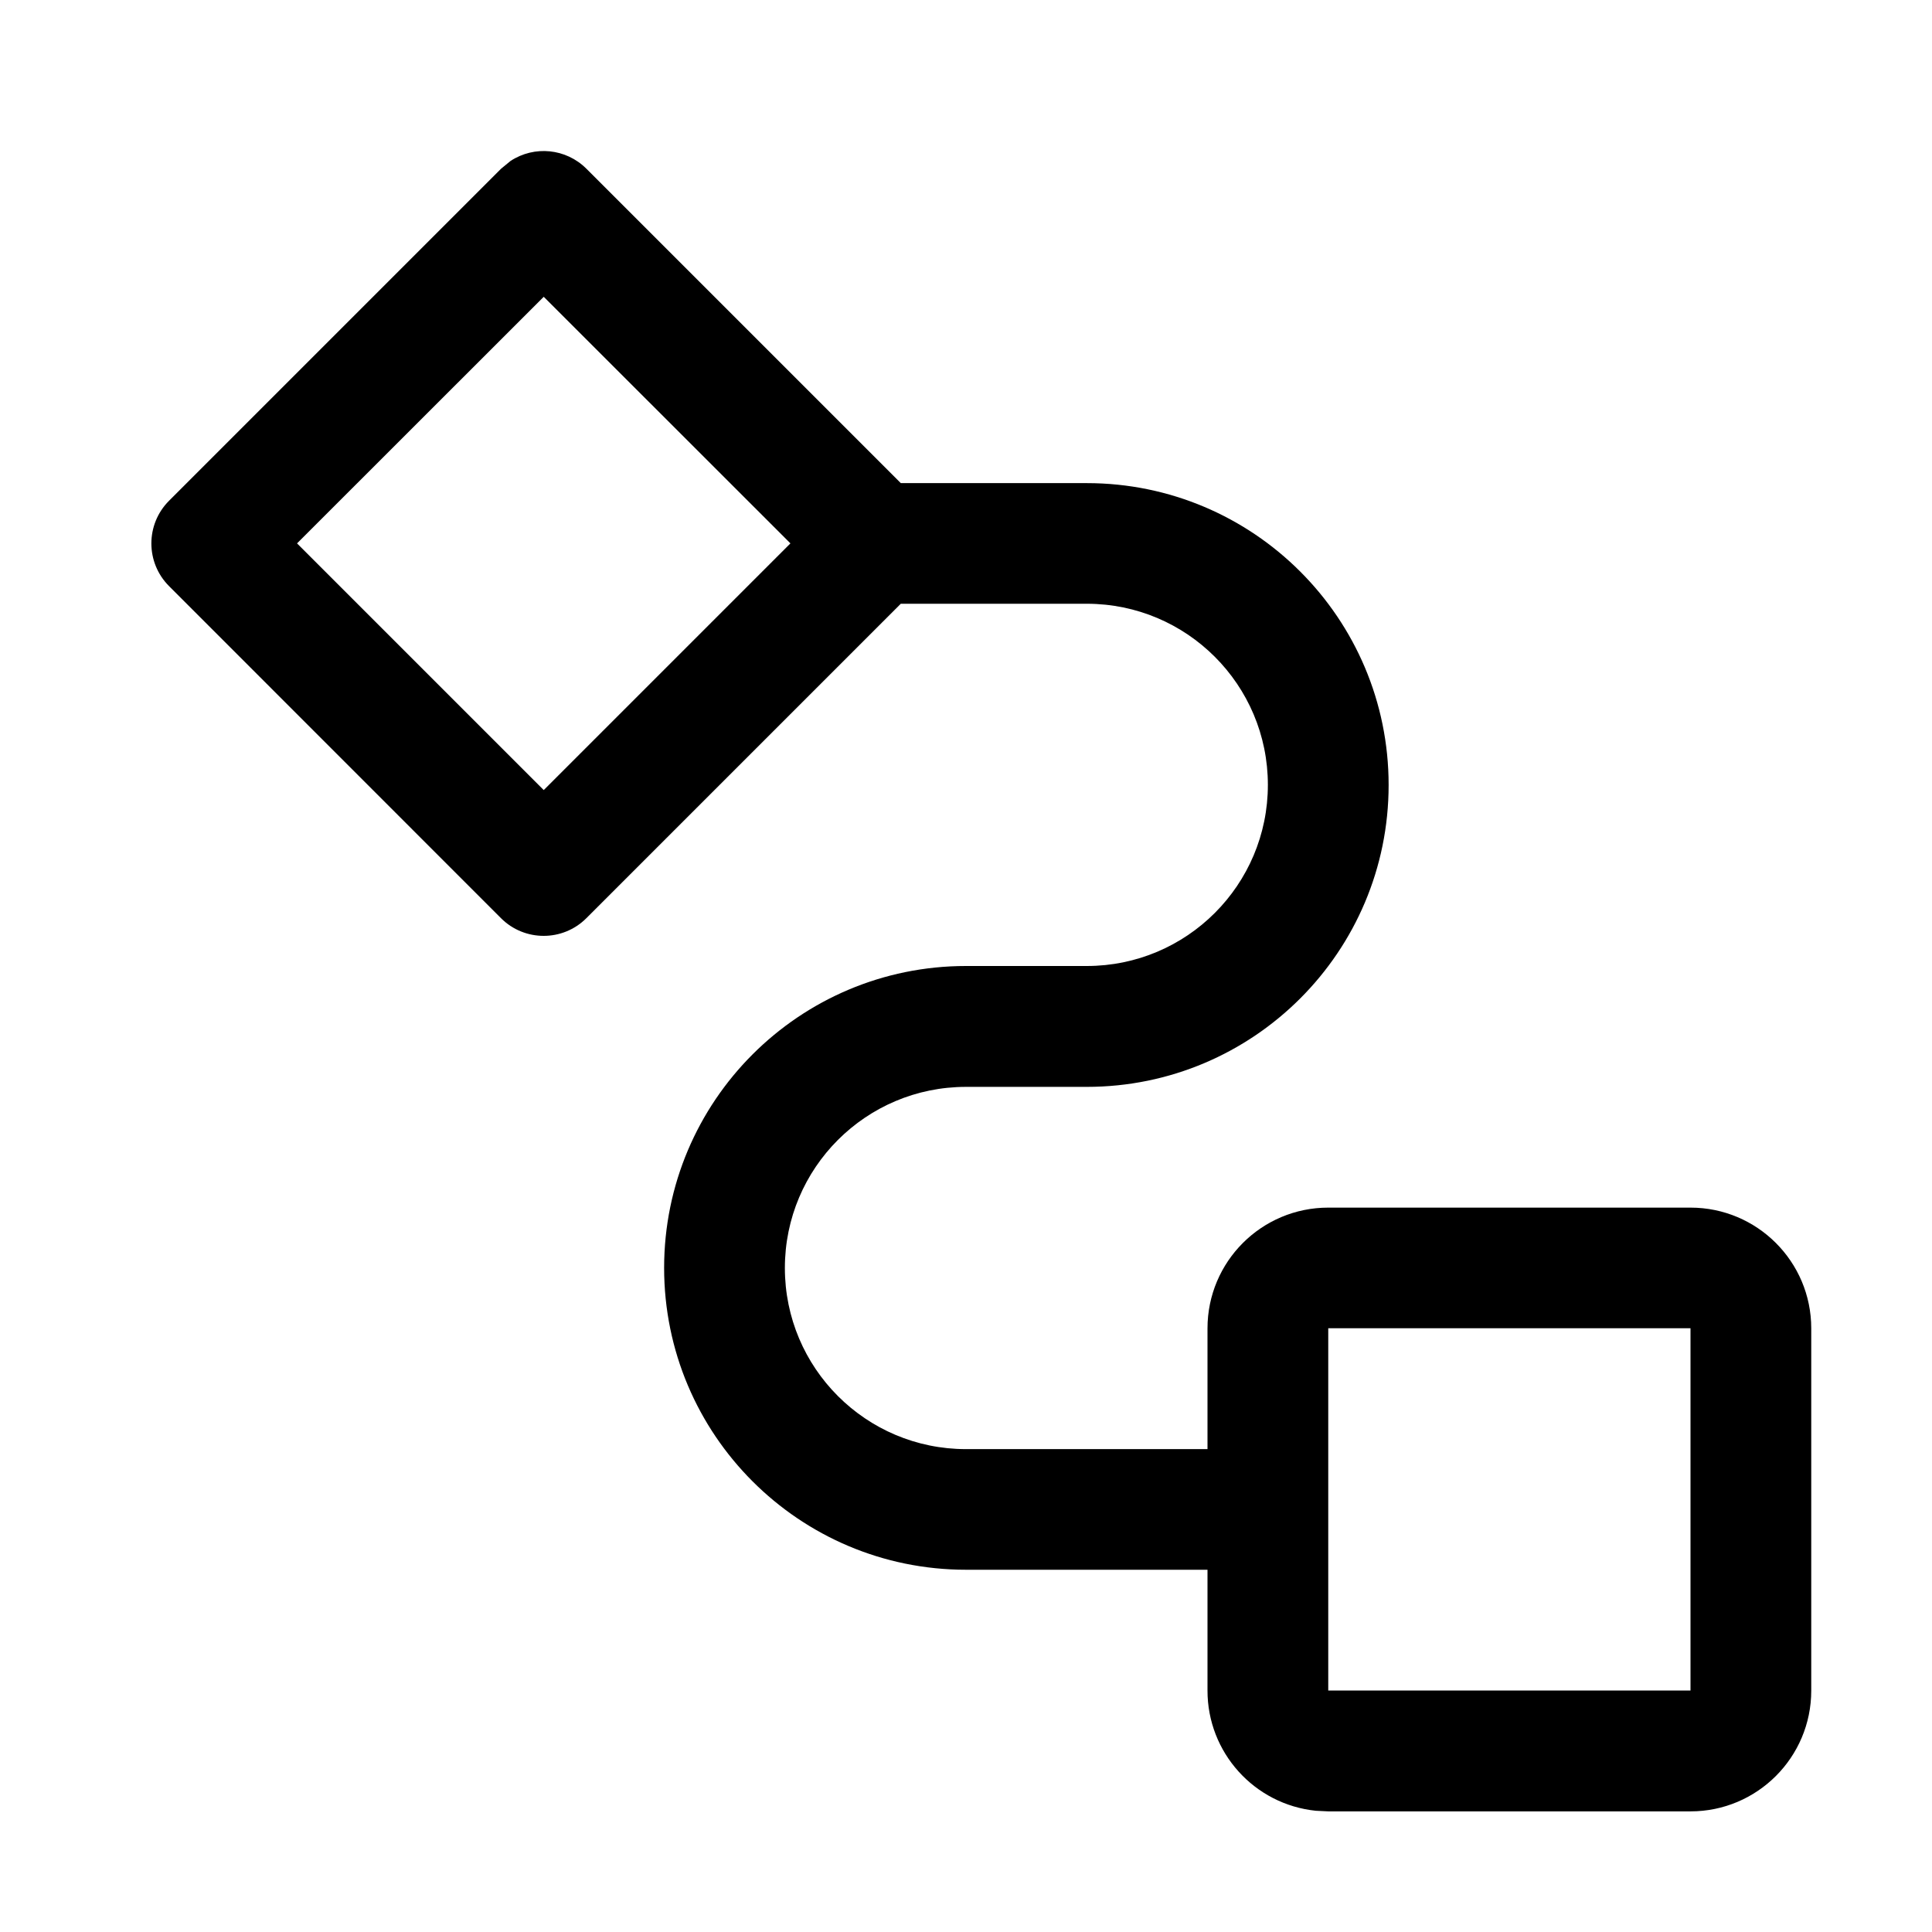
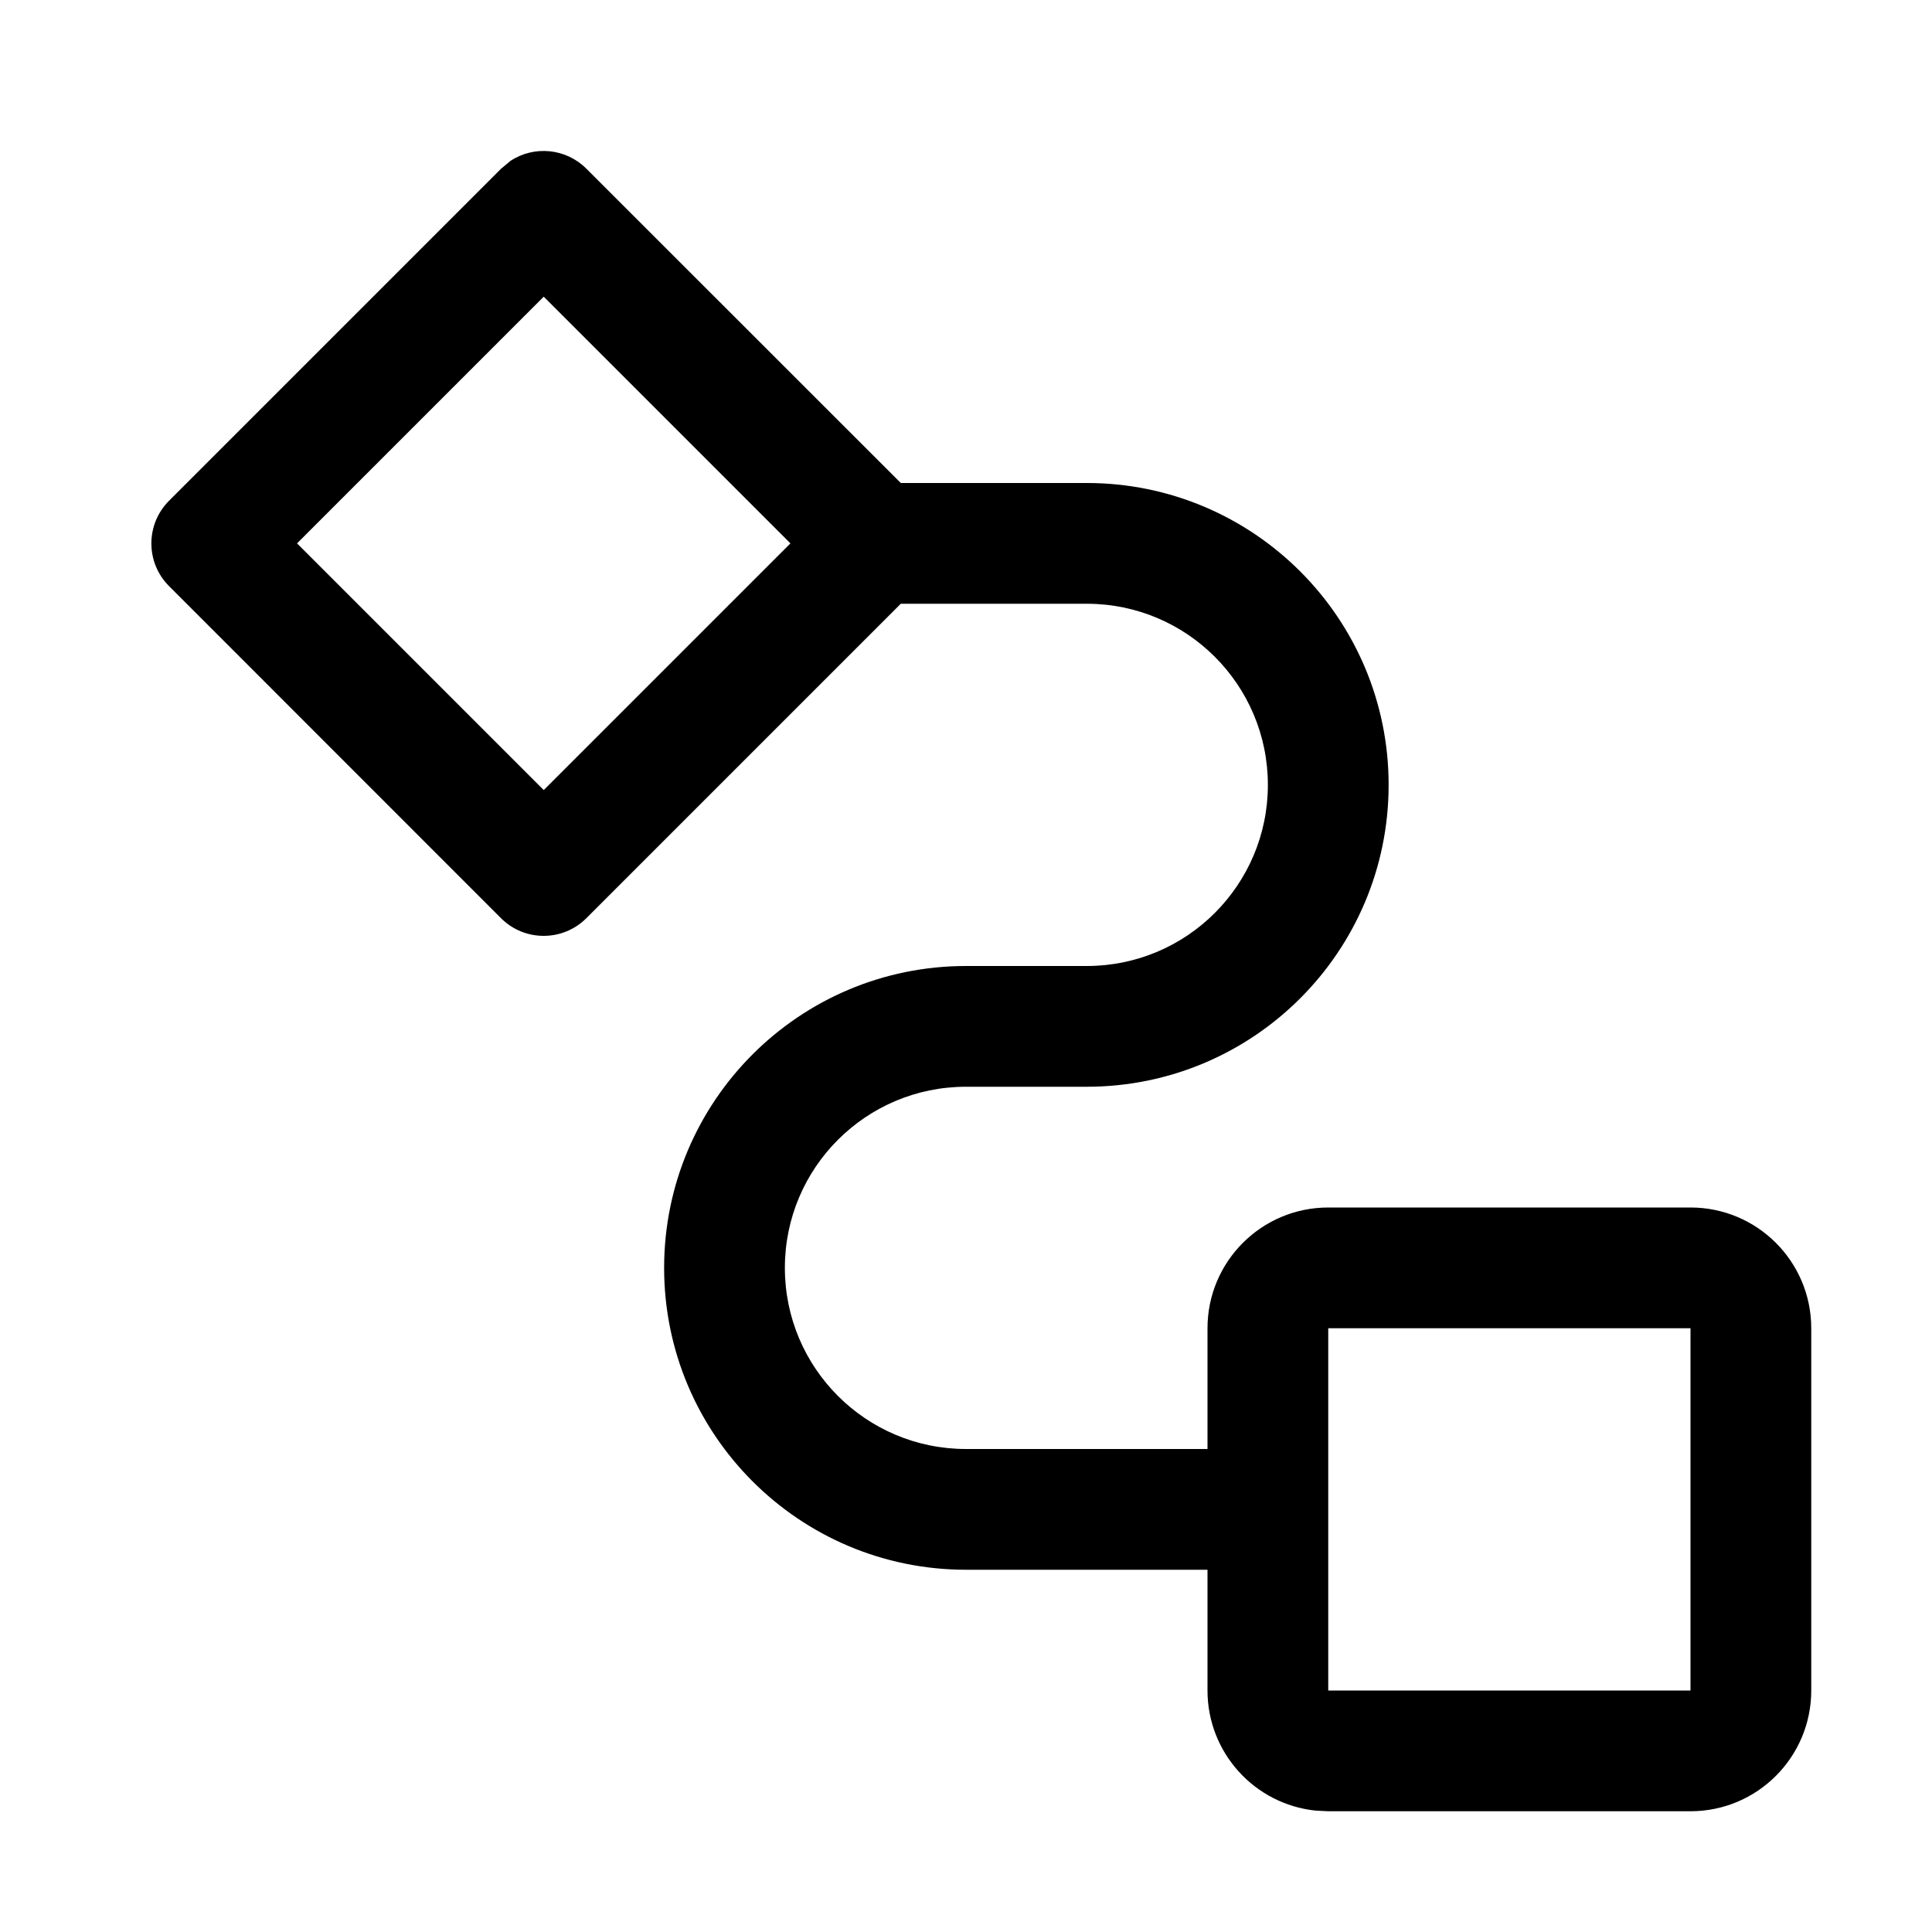
<svg xmlns="http://www.w3.org/2000/svg" width="16" height="16" fill="none" viewBox="0 0 16 16">
-   <path fill="currentColor" d="M4.228 1.333a.5.5 0 0 1 .628.064L7.46 4.001H9a2.5 2.5 0 1 1 0 5H8a1.5 1.5 0 0 0 0 3h2v-1a1 1 0 0 1 1-1h3a1 1 0 0 1 1 1v3a1 1 0 0 1-1 1h-3l-.103-.005A1 1 0 0 1 10 14v-1H8a2.5 2.5 0 0 1 0-5h1a1.5 1.5 0 0 0 0-3H7.46L4.856 7.604a.5.5 0 0 1-.707 0L1.4 4.854a.5.5 0 0 1 0-.707l2.75-2.75zM11 14h3v-3h-3zM2.46 4.5l2.043 2.043L6.546 4.5 4.503 2.458z" />
+   <path fill="currentColor" d="M4.228 1.332a.5.5 0 0 1 .628.065L7.46 4H9a2.5 2.5 0 0 1 0 5H8a1.5 1.5 0 0 0 0 3h2v-1a1 1 0 0 1 1-1h3a1 1 0 0 1 1 1v3a1 1 0 0 1-1 1h-3l-.102-.005A1 1 0 0 1 10 14v-1H8a2.5 2.5 0 0 1 0-5h1a1.5 1.5 0 0 0 0-3H7.46L4.856 7.604a.5.5 0 0 1-.707 0L1.4 4.854a.5.5 0 0 1 0-.707l2.75-2.75zM11 14h3v-3h-3zM2.46 4.5l2.043 2.043L6.546 4.5 4.503 2.457z" />
</svg>
